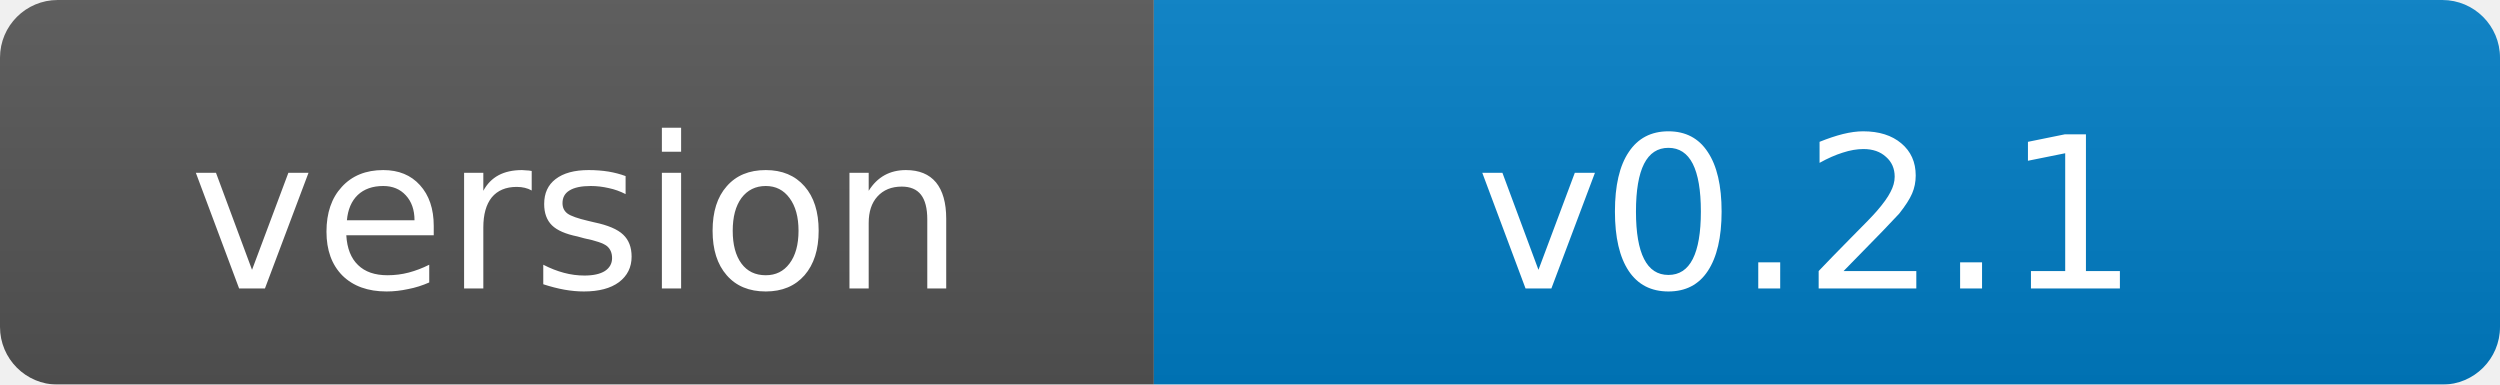
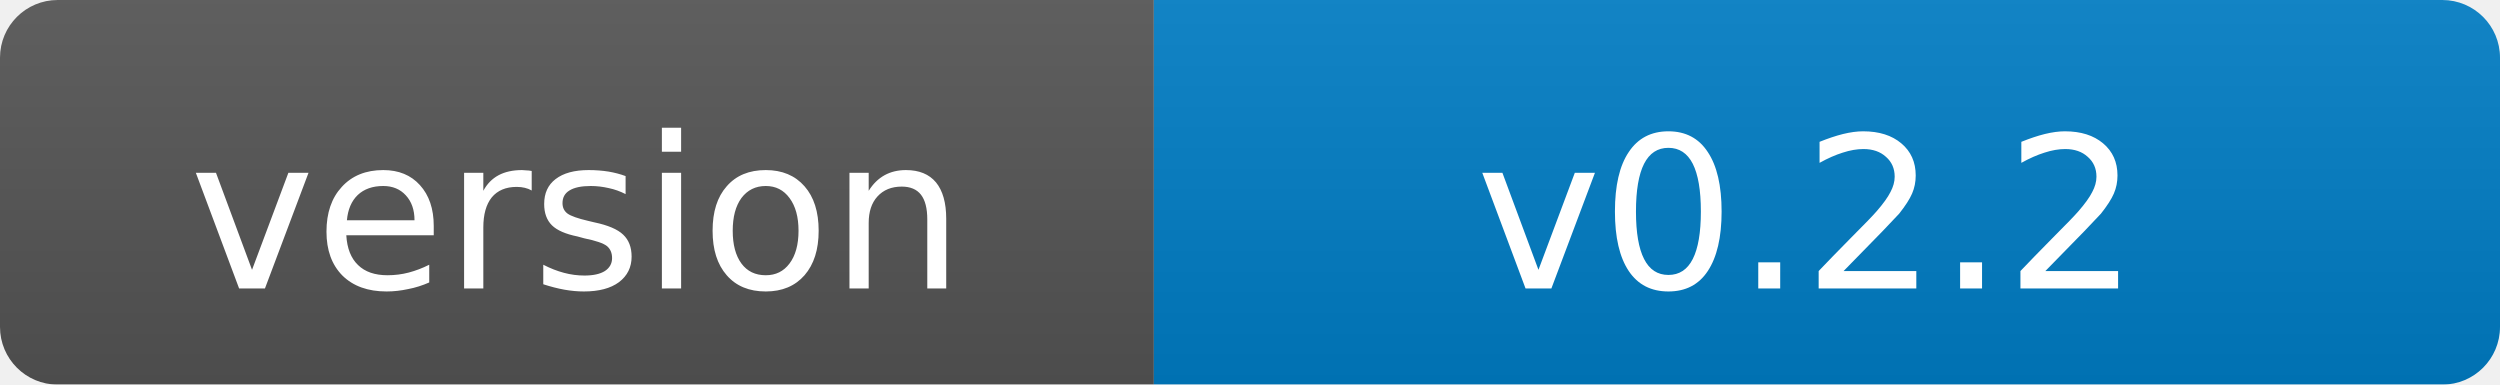
- <svg xmlns="http://www.w3.org/2000/svg" width="130" height="20" role="img" aria-label="version: v0.2.1">
+ <svg xmlns="http://www.w3.org/2000/svg" width="130" height="20" role="img" aria-label="version: v0.2.2">
  <linearGradient id="s" x2="0" y2="100%">
    <stop offset="0" stop-color="#bbb" stop-opacity=".1" />
    <stop offset="1" stop-opacity=".1" />
  </linearGradient>
  <mask id="m">
    <rect width="130" height="20" rx="3" fill="#fff" />
  </mask>
  <g mask="url(#m)">
    <rect width="60" height="20" fill="#555" />
    <rect x="60" width="70" height="20" fill="#007ec6" />
    <rect width="130" height="20" fill="url(#s)" />
  </g>
  <g fill="#fff" text-anchor="middle" font-family="Verdana,Geneva,DejaVu Sans,sans-serif" font-size="11">
    <text x="30" y="15">version</text>
-     <text x="94" y="15">v0.2.1</text>
+     <text x="94" y="15">v0.2.2</text>
  </g>
</svg>
